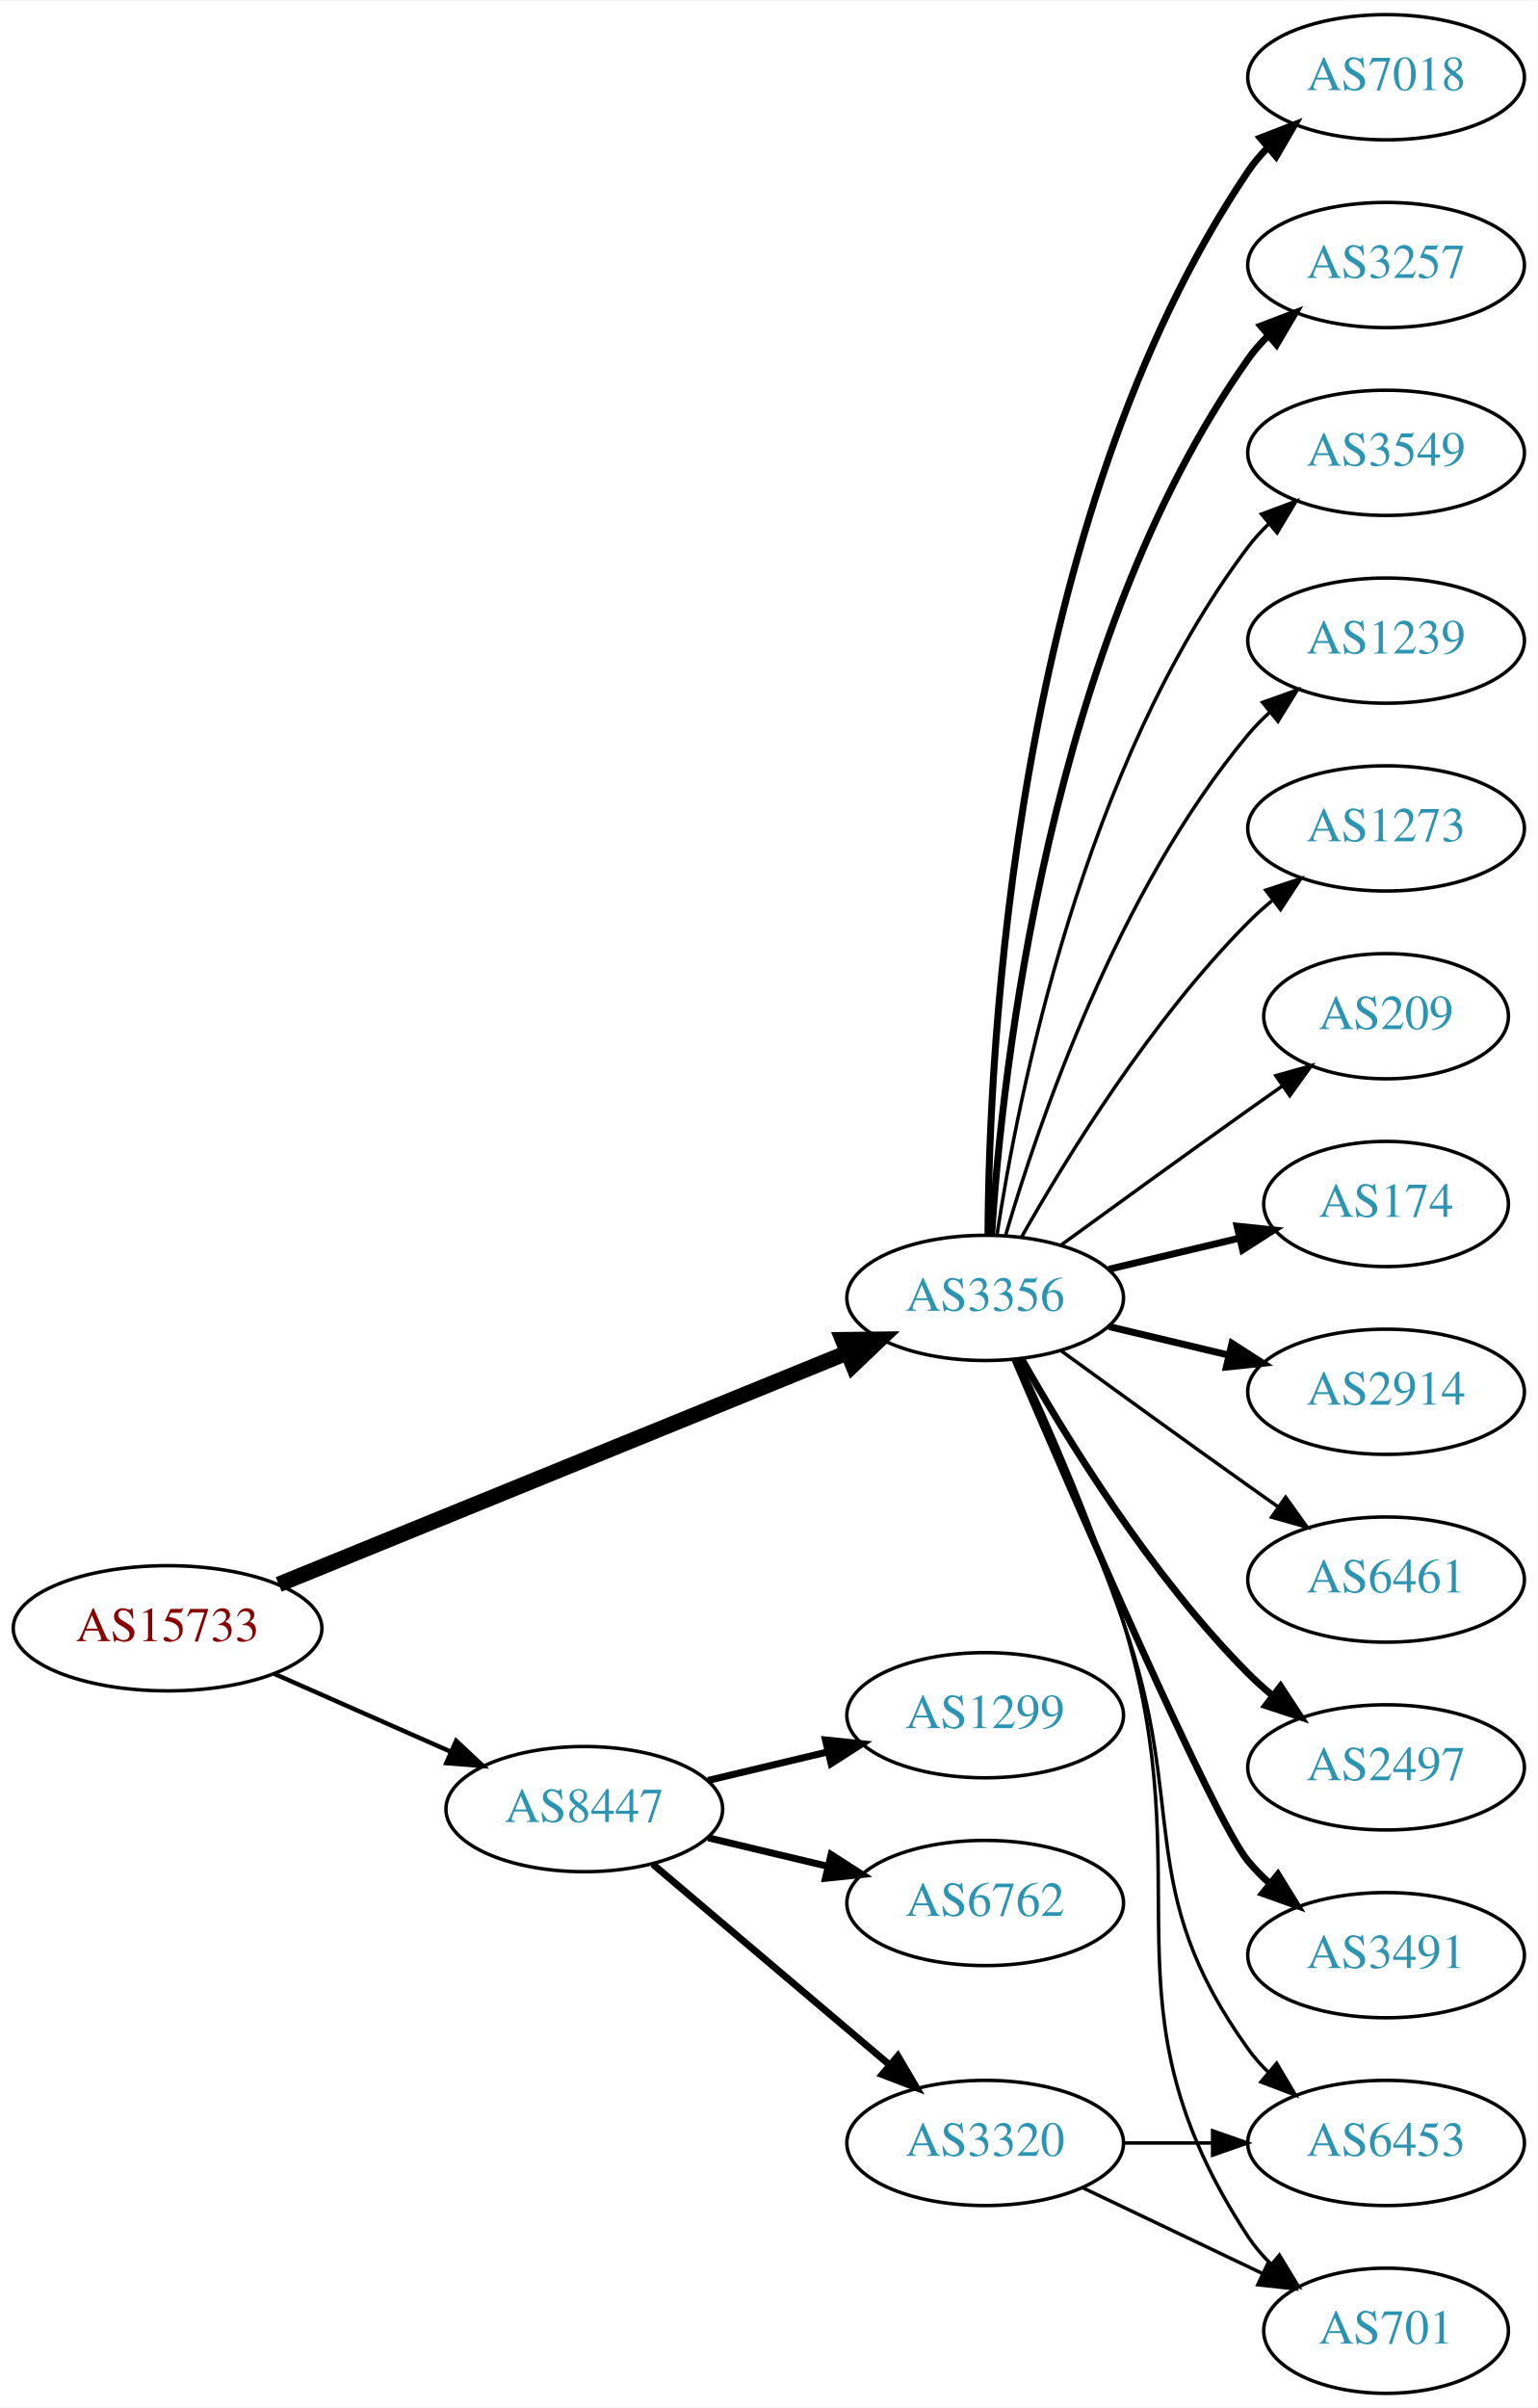
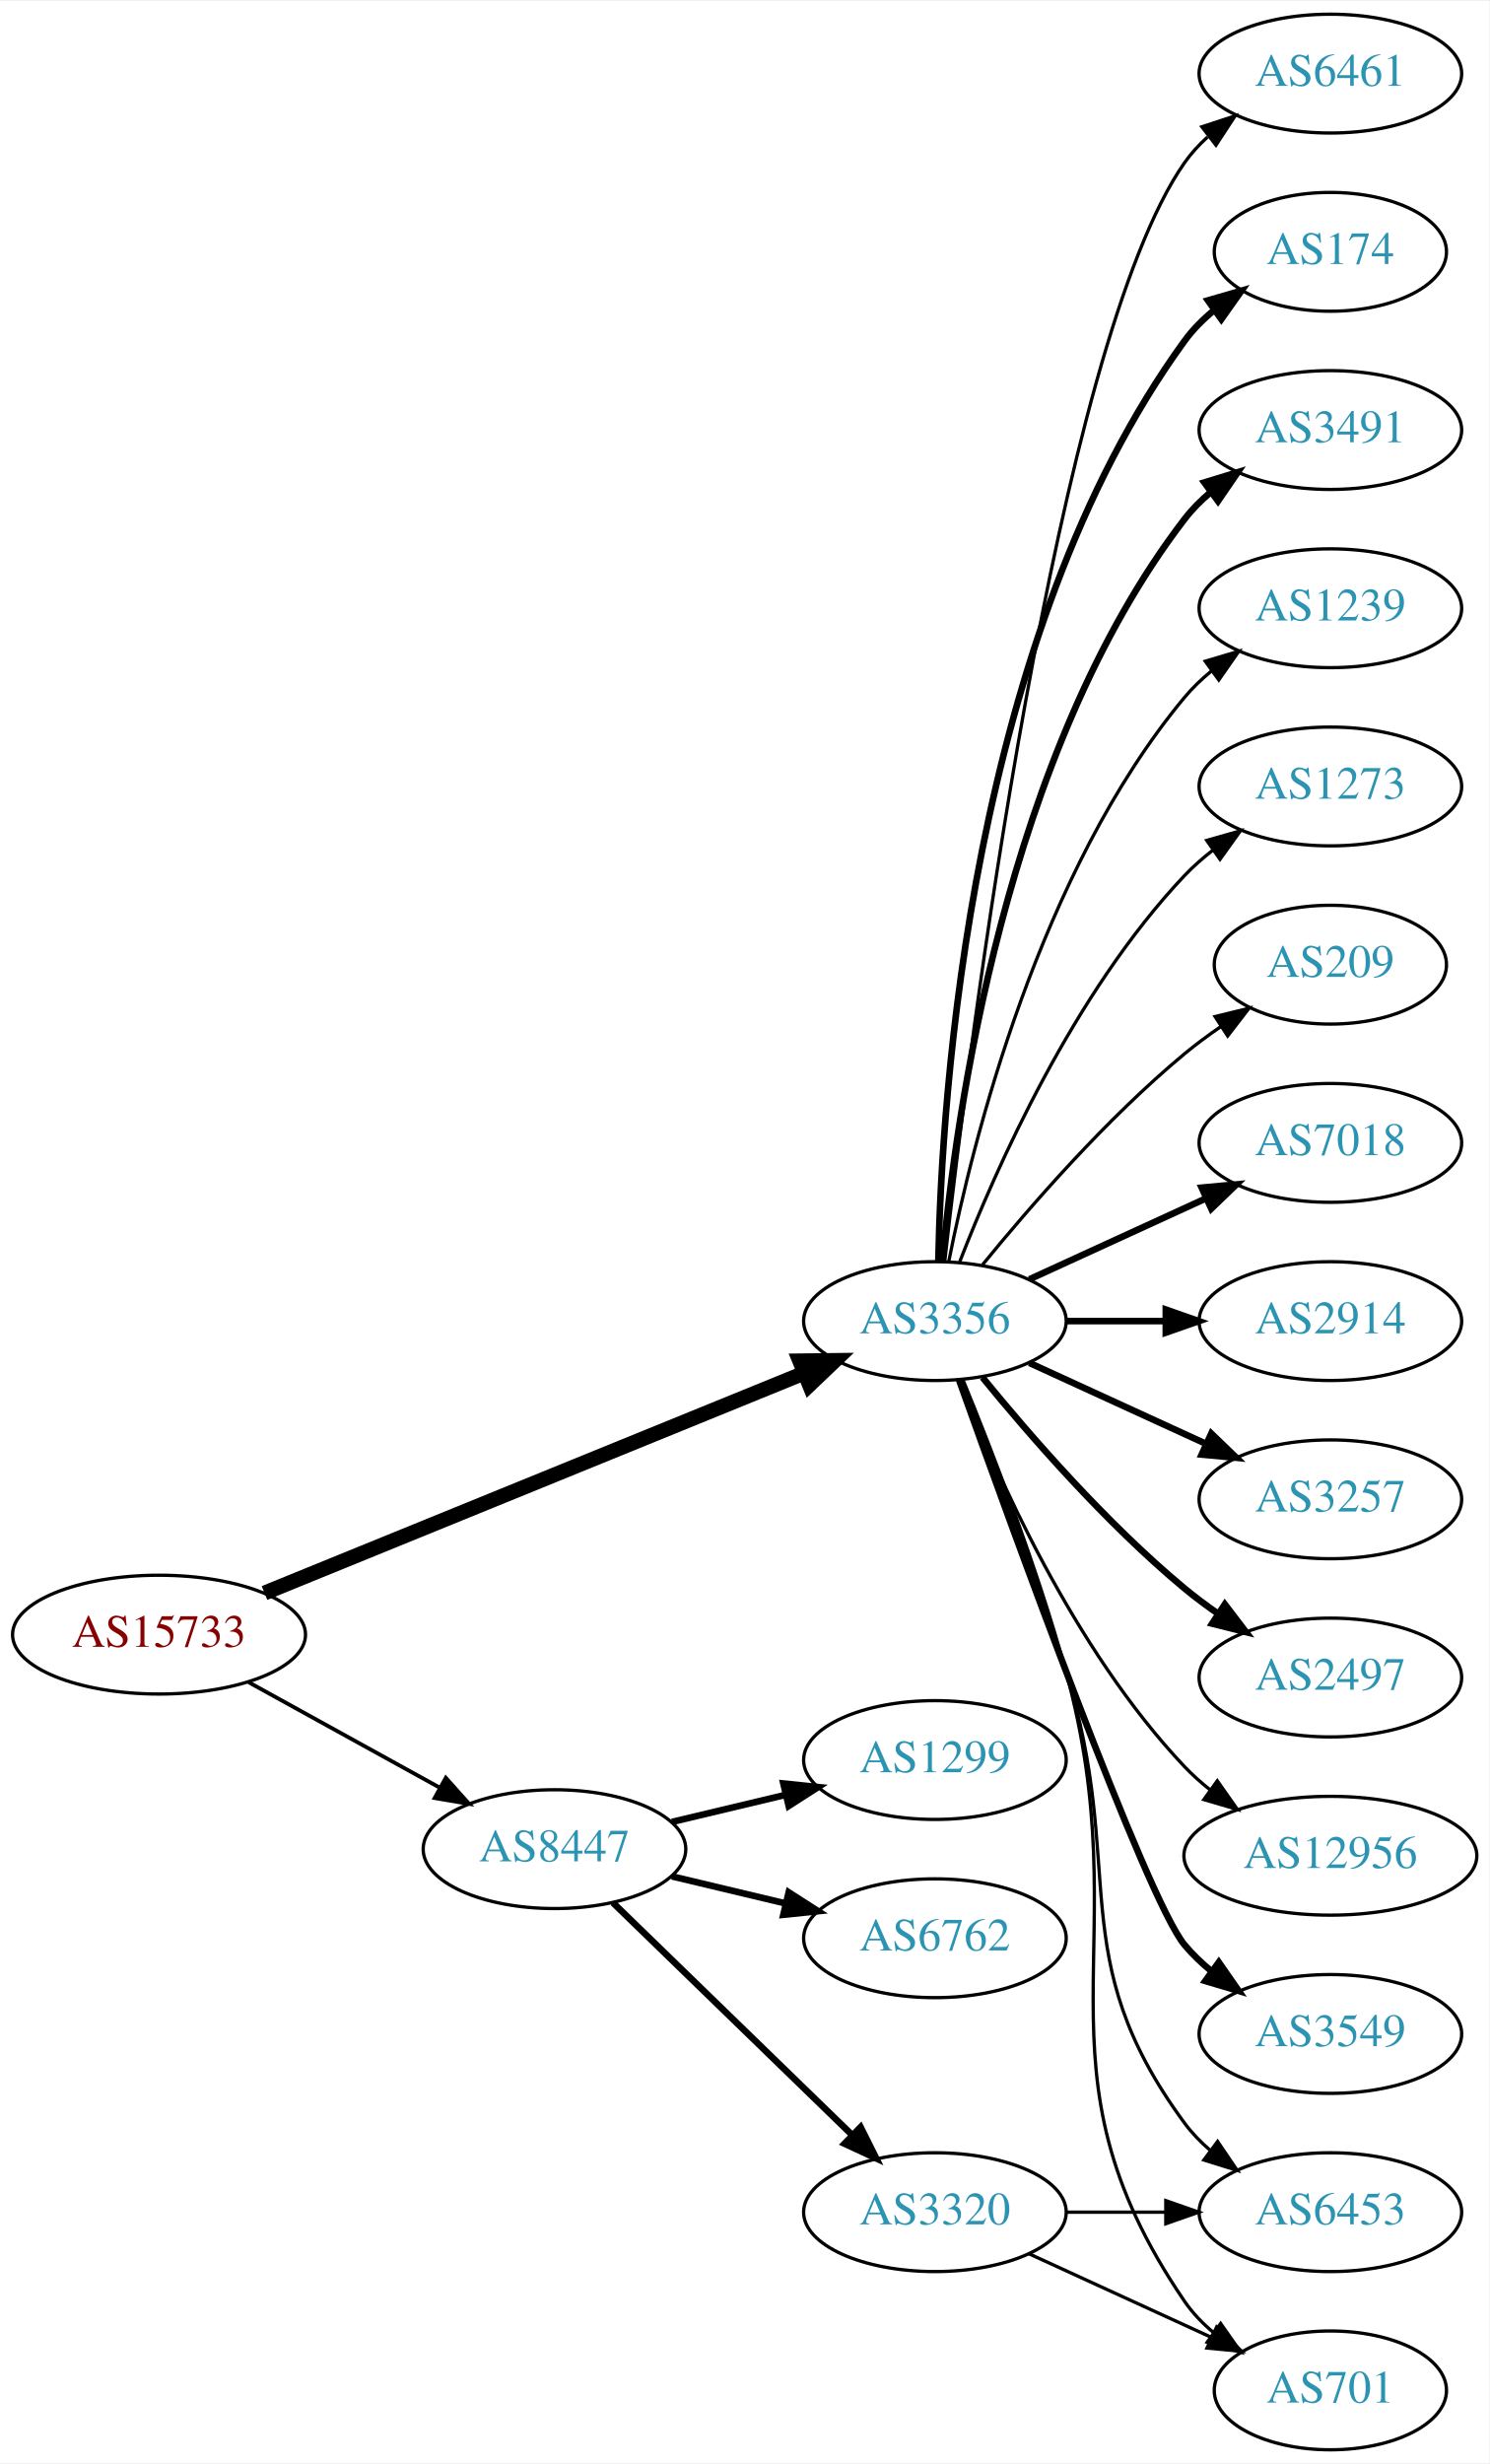
- <svg xmlns="http://www.w3.org/2000/svg" xmlns:xlink="http://www.w3.org/1999/xlink" width="442pt" height="692pt" viewBox="0.00 0.00 442.27 692.00">
-   <g id="graph0" class="graph" transform="scale(1 1) rotate(0) translate(4 688)">
-     <polygon fill="white" stroke="none" points="-4,4 -4,-688 438.271,-688 438.271,4 -4,4" />
+ <svg xmlns="http://www.w3.org/2000/svg" xmlns:xlink="http://www.w3.org/1999/xlink" width="451pt" height="746pt" viewBox="0.00 0.00 451.37 746.00">
+   <g id="graph0" class="graph" transform="scale(1 1) rotate(0) translate(4 742)">
+     <polygon fill="white" stroke="none" points="-4,4 -4,-742 447.37,-742 447.37,4 -4,4" />
    <g id="node1" class="node">
      <g id="a_node1">
        <a xlink:href="/asn/15733" xlink:title="AS15733 ~ Corporate Datacenter Austria [AT]">
-           <ellipse fill="#ffffff" stroke="black" cx="44.196" cy="-220" rx="44.393" ry="18" />
-           <text text-anchor="middle" x="44.196" y="-216.3" font-family="Times,serif" font-size="14.00" fill="#880000">AS15733</text>
+           <ellipse fill="#ffffff" stroke="black" cx="44.196" cy="-247" rx="44.393" ry="18" />
+           <text text-anchor="middle" x="44.196" y="-243.3" font-family="Times,serif" font-size="14.00" fill="#880000">AS15733</text>
        </a>
      </g>
    </g>
    <g id="node2" class="node">
      <g id="a_node2">
        <a xlink:href="/asn/3356" xlink:title="AS3356 ~ Level 3 Parent, LLC [US]">
-           <ellipse fill="#ffffff" stroke="black" cx="279.332" cy="-315" rx="39.794" ry="18" />
-           <text text-anchor="middle" x="279.332" y="-311.3" font-family="Times,serif" font-size="14.00" fill="#2c94b3">AS3356</text>
+           <ellipse fill="#ffffff" stroke="black" cx="279.332" cy="-342" rx="39.794" ry="18" />
+           <text text-anchor="middle" x="279.332" y="-338.3" font-family="Times,serif" font-size="14.00" fill="#2c94b3">AS3356</text>
        </a>
      </g>
    </g>
    <g id="edge1" class="edge">
-       <path fill="none" stroke="black" stroke-width="4.5" d="M76.155,-232.615C118.362,-249.814 193.943,-280.613 239.778,-299.29" />
-       <polygon fill="black" stroke="black" stroke-width="4.5" points="238.338,-302.955 249.084,-303.082 241.309,-295.662 238.338,-302.955" />
+       <path fill="none" stroke="black" stroke-width="4.5" d="M76.155,-259.615C118.362,-276.814 193.943,-307.613 239.778,-326.29" />
+       <polygon fill="black" stroke="black" stroke-width="4.5" points="238.338,-329.955 249.084,-330.082 241.309,-322.662 238.338,-329.955" />
    </g>
    <g id="node3" class="node">
      <g id="a_node3">
        <a xlink:href="/asn/8447" xlink:title="AS8447 ~ A1 Telekom Austria AG [AT]">
-           <ellipse fill="#ffffff" stroke="black" cx="164.039" cy="-168" rx="39.794" ry="18" />
-           <text text-anchor="middle" x="164.039" y="-164.3" font-family="Times,serif" font-size="14.00" fill="#2c94b3">AS8447</text>
+           <ellipse fill="#ffffff" stroke="black" cx="164.039" cy="-182" rx="39.794" ry="18" />
+           <text text-anchor="middle" x="164.039" y="-178.3" font-family="Times,serif" font-size="14.00" fill="#2c94b3">AS8447</text>
        </a>
      </g>
    </g>
    <g id="edge2" class="edge">
-       <path fill="none" stroke="black" stroke-width="1.286" d="M74.933,-206.878C90.322,-200.087 109.265,-191.729 125.637,-184.504" />
-       <polygon fill="black" stroke="black" stroke-width="1.286" points="127.198,-187.641 134.934,-180.402 124.372,-181.237 127.198,-187.641" />
+       <path fill="none" stroke="black" stroke-width="1.174" d="M71.349,-232.574C88.403,-223.168 110.827,-210.799 129.231,-200.648" />
+       <polygon fill="black" stroke="black" stroke-width="1.174" points="131.103,-203.612 138.169,-195.718 127.722,-197.483 131.103,-203.612" />
    </g>
    <g id="node4" class="node">
      <g id="a_node4">
-         <a xlink:href="/asn/174" xlink:title="AS174 ~ Cogent Communications [US]">
-           <ellipse fill="#ffffff" stroke="black" cx="394.625" cy="-342" rx="35.194" ry="18" />
-           <text text-anchor="middle" x="394.625" y="-338.3" font-family="Times,serif" font-size="14.00" fill="#2c94b3">AS174</text>
+         <a xlink:href="/asn/7018" xlink:title="AS7018 ~ AT&amp;T Services, Inc. [US]">
+           <ellipse fill="#ffffff" stroke="black" cx="399.174" cy="-396" rx="39.794" ry="18" />
+           <text text-anchor="middle" x="399.174" y="-392.3" font-family="Times,serif" font-size="14.00" fill="#2c94b3">AS7018</text>
        </a>
      </g>
    </g>
    <g id="edge3" class="edge">
-       <path fill="none" stroke="black" stroke-width="2" d="M314.939,-323.248C326.733,-326.058 340.038,-329.229 352.306,-332.153" />
-       <polygon fill="black" stroke="black" stroke-width="2" points="351.772,-335.624 362.311,-334.537 353.394,-328.814 351.772,-335.624" />
+       <path fill="none" stroke="black" stroke-width="2" d="M307.96,-354.661C323.917,-361.973 344.188,-371.261 361.471,-379.181" />
+       <polygon fill="black" stroke="black" stroke-width="2" points="360.169,-382.435 370.718,-383.419 363.085,-376.071 360.169,-382.435" />
    </g>
    <g id="node5" class="node">
      <g id="a_node5">
        <a xlink:href="/asn/6453" xlink:title="AS6453 ~ TATA COMMUNICATIONS (AMERICA) INC [US]">
-           <ellipse fill="#ffffff" stroke="black" cx="394.625" cy="-72" rx="39.794" ry="18" />
-           <text text-anchor="middle" x="394.625" y="-68.3" font-family="Times,serif" font-size="14.00" fill="#2c94b3">AS6453</text>
+           <ellipse fill="#ffffff" stroke="black" cx="399.174" cy="-72" rx="39.794" ry="18" />
+           <text text-anchor="middle" x="399.174" y="-68.3" font-family="Times,serif" font-size="14.00" fill="#2c94b3">AS6453</text>
        </a>
      </g>
    </g>
    <g id="edge4" class="edge">
-       <path fill="none" stroke="black" d="M288.324,-297.395C296.579,-278.857 309.551,-248.71 318.978,-222 337.935,-168.287 321.75,-145.264 354.978,-99 356.679,-96.632 358.655,-94.4 360.796,-92.312" />
-       <polygon fill="black" stroke="black" points="363.159,-94.898 368.556,-85.781 358.651,-89.543 363.159,-94.898" />
+       <path fill="none" stroke="black" d="M287.408,-324.168C295.578,-303.242 309.15,-267.405 318.978,-236 337.781,-175.917 317.656,-149.701 354.978,-99 357.206,-95.973 359.885,-93.207 362.804,-90.699" />
+       <polygon fill="black" stroke="black" points="364.999,-93.428 370.944,-84.659 360.828,-87.807 364.999,-93.428" />
    </g>
    <g id="node6" class="node">
      <g id="a_node6">
        <a xlink:href="/asn/2914" xlink:title="AS2914 ~ NTT America, Inc. [US]">
-           <ellipse fill="#ffffff" stroke="black" cx="394.625" cy="-288" rx="39.794" ry="18" />
-           <text text-anchor="middle" x="394.625" y="-284.3" font-family="Times,serif" font-size="14.00" fill="#2c94b3">AS2914</text>
+           <ellipse fill="#ffffff" stroke="black" cx="399.174" cy="-342" rx="39.794" ry="18" />
+           <text text-anchor="middle" x="399.174" y="-338.3" font-family="Times,serif" font-size="14.00" fill="#2c94b3">AS2914</text>
        </a>
      </g>
    </g>
    <g id="edge5" class="edge">
-       <path fill="none" stroke="black" stroke-width="2" d="M314.939,-306.752C325.81,-304.162 337.964,-301.265 349.407,-298.538" />
-       <polygon fill="black" stroke="black" stroke-width="2" points="350.313,-301.92 359.229,-296.197 348.69,-295.111 350.313,-301.92" />
+       <path fill="none" stroke="black" stroke-width="2" d="M319.244,-342C328.798,-342 339.147,-342 349.11,-342" />
+       <polygon fill="black" stroke="black" stroke-width="2" points="349.302,-345.5 359.302,-342 349.302,-338.5 349.302,-345.5" />
    </g>
    <g id="node7" class="node">
      <g id="a_node7">
-         <a xlink:href="/asn/6461" xlink:title="AS6461 ~ Zayo Bandwidth [US]">
-           <ellipse fill="#ffffff" stroke="black" cx="394.625" cy="-234" rx="39.794" ry="18" />
-           <text text-anchor="middle" x="394.625" y="-230.3" font-family="Times,serif" font-size="14.00" fill="#2c94b3">AS6461</text>
+         <a xlink:href="/asn/3257" xlink:title="AS3257 ~ GTT [DE]">
+           <ellipse fill="#ffffff" stroke="black" cx="399.174" cy="-288" rx="39.794" ry="18" />
+           <text text-anchor="middle" x="399.174" y="-284.3" font-family="Times,serif" font-size="14.00" fill="#2c94b3">AS3257</text>
        </a>
      </g>
    </g>
    <g id="edge6" class="edge">
-       <path fill="none" stroke="black" d="M301.18,-299.778C316.114,-288.909 336.727,-273.975 354.978,-261 357.799,-258.995 360.742,-256.915 363.69,-254.841" />
-       <polygon fill="black" stroke="black" points="365.736,-257.681 371.914,-249.074 361.717,-251.95 365.736,-257.681" />
+       <path fill="none" stroke="black" stroke-width="2" d="M307.96,-329.339C323.917,-322.027 344.188,-312.739 361.471,-304.819" />
+       <polygon fill="black" stroke="black" stroke-width="2" points="363.085,-307.929 370.718,-300.581 360.169,-301.565 363.085,-307.929" />
    </g>
    <g id="node8" class="node">
      <g id="a_node8">
        <a xlink:href="/asn/2497" xlink:title="AS2497 ~ Internet Initiative Japan Inc. [JP]">
-           <ellipse fill="#ffffff" stroke="black" cx="394.625" cy="-180" rx="39.794" ry="18" />
-           <text text-anchor="middle" x="394.625" y="-176.3" font-family="Times,serif" font-size="14.00" fill="#2c94b3">AS2497</text>
+           <ellipse fill="#ffffff" stroke="black" cx="399.174" cy="-234" rx="39.794" ry="18" />
+           <text text-anchor="middle" x="399.174" y="-230.3" font-family="Times,serif" font-size="14.00" fill="#2c94b3">AS2497</text>
        </a>
      </g>
    </g>
    <g id="edge7" class="edge">
-       <path fill="none" stroke="black" stroke-width="2" d="M289.791,-297.51C302.573,-274.904 327.005,-235.114 354.978,-207 357.089,-204.879 359.385,-202.812 361.77,-200.829" />
-       <polygon fill="black" stroke="black" stroke-width="2" points="364.286,-203.31 370.086,-194.444 360.023,-197.758 364.286,-203.31" />
+       <path fill="none" stroke="black" stroke-width="2" d="M293.751,-324.935C307.865,-307.625 331.28,-280.655 354.978,-261 358.194,-258.332 361.695,-255.73 365.265,-253.259" />
+       <polygon fill="black" stroke="black" stroke-width="2" points="367.189,-256.183 373.622,-247.764 363.343,-250.334 367.189,-256.183" />
    </g>
    <g id="node9" class="node">
      <g id="a_node9">
-         <a xlink:href="/asn/701" xlink:title="AS701 ~ UUNET [US]">
-           <ellipse fill="#ffffff" stroke="black" cx="394.625" cy="-18" rx="35.194" ry="18" />
-           <text text-anchor="middle" x="394.625" y="-14.3" font-family="Times,serif" font-size="14.00" fill="#2c94b3">AS701</text>
+         <a xlink:href="/asn/12956" xlink:title="AS12956 ~ TELXIUS [ES]">
+           <ellipse fill="#ffffff" stroke="black" cx="399.174" cy="-180" rx="44.393" ry="18" />
+           <text text-anchor="middle" x="399.174" y="-176.3" font-family="Times,serif" font-size="14.00" fill="#2c94b3">AS12956</text>
        </a>
      </g>
    </g>
    <g id="edge8" class="edge">
-       <path fill="none" stroke="black" d="M288.942,-297.204C297.573,-278.76 310.733,-248.915 318.978,-222 342.49,-145.243 310.929,-112.113 354.978,-45 356.819,-42.195 359.062,-39.595 361.531,-37.208" />
-       <polygon fill="black" stroke="black" points="363.949,-39.75 369.437,-30.688 359.495,-34.35 363.949,-39.75" />
+       <path fill="none" stroke="black" d="M286.855,-324.006C297.605,-296.272 321.262,-242.571 354.978,-207 357.362,-204.485 360.029,-202.107 362.835,-199.883" />
+       <polygon fill="black" stroke="black" points="364.904,-202.707 370.997,-194.039 360.828,-197.015 364.904,-202.707" />
    </g>
    <g id="node10" class="node">
      <g id="a_node10">
-         <a xlink:href="/asn/3491" xlink:title="AS3491 ~ PCCW Global, Inc. [US]">
-           <ellipse fill="#ffffff" stroke="black" cx="394.625" cy="-126" rx="39.794" ry="18" />
-           <text text-anchor="middle" x="394.625" y="-122.3" font-family="Times,serif" font-size="14.00" fill="#2c94b3">AS3491</text>
+         <a xlink:href="/asn/3549" xlink:title="AS3549 ~ Level 3 Parent, LLC [US]">
+           <ellipse fill="#ffffff" stroke="black" cx="399.174" cy="-126" rx="39.794" ry="18" />
+           <text text-anchor="middle" x="399.174" y="-122.3" font-family="Times,serif" font-size="14.00" fill="#2c94b3">AS3549</text>
        </a>
      </g>
    </g>
    <g id="edge9" class="edge">
-       <path fill="none" stroke="black" stroke-width="2" d="M287.932,-297.138C304.872,-257.535 345.021,-164.908 354.978,-153 356.848,-150.763 358.947,-148.626 361.173,-146.604" />
-       <polygon fill="black" stroke="black" stroke-width="2" points="363.52,-149.207 369.092,-140.196 359.116,-143.766 363.52,-149.207" />
+       <path fill="none" stroke="black" stroke-width="2" d="M286.662,-324.14C302.502,-279.733 343.411,-166.897 354.978,-153 357.383,-150.111 360.179,-147.437 363.172,-144.987" />
+       <polygon fill="black" stroke="black" stroke-width="2" points="365.361,-147.723 371.415,-139.027 361.26,-142.05 365.361,-147.723" />
    </g>
    <g id="node11" class="node">
      <g id="a_node11">
-         <a xlink:href="/asn/7018" xlink:title="AS7018 ~ AT&amp;T Services, Inc. [US]">
-           <ellipse fill="#ffffff" stroke="black" cx="394.625" cy="-666" rx="39.794" ry="18" />
-           <text text-anchor="middle" x="394.625" y="-662.3" font-family="Times,serif" font-size="14.00" fill="#2c94b3">AS7018</text>
+         <a xlink:href="/asn/6461" xlink:title="AS6461 ~ Zayo Bandwidth [US]">
+           <ellipse fill="#ffffff" stroke="black" cx="399.174" cy="-720" rx="39.794" ry="18" />
+           <text text-anchor="middle" x="399.174" y="-716.3" font-family="Times,serif" font-size="14.00" fill="#2c94b3">AS6461</text>
        </a>
      </g>
    </g>
    <g id="edge10" class="edge">
-       <path fill="none" stroke="black" stroke-width="2" d="M280.129,-333.265C280.409,-385.599 287.324,-538.764 354.978,-639 356.609,-641.417 358.535,-643.684 360.641,-645.796" />
-       <polygon fill="black" stroke="black" stroke-width="2" points="358.46,-648.536 368.335,-652.373 363.008,-643.215 358.46,-648.536" />
+       <path fill="none" stroke="black" d="M282.302,-360.101C289.53,-423.928 316.207,-637.628 354.978,-693 356.956,-695.825 359.334,-698.416 361.944,-700.779" />
+       <polygon fill="black" stroke="black" points="360.238,-703.881 370.303,-707.188 364.497,-698.326 360.238,-703.881" />
    </g>
    <g id="node12" class="node">
      <g id="a_node12">
-         <a xlink:href="/asn/3257" xlink:title="AS3257 ~ GTT [DE]">
-           <ellipse fill="#ffffff" stroke="black" cx="394.625" cy="-612" rx="39.794" ry="18" />
-           <text text-anchor="middle" x="394.625" y="-608.3" font-family="Times,serif" font-size="14.00" fill="#2c94b3">AS3257</text>
+         <a xlink:href="/asn/701" xlink:title="AS701 ~ UUNET [US]">
+           <ellipse fill="#ffffff" stroke="black" cx="399.174" cy="-18" rx="35.194" ry="18" />
+           <text text-anchor="middle" x="399.174" y="-14.3" font-family="Times,serif" font-size="14.00" fill="#2c94b3">AS701</text>
        </a>
      </g>
    </g>
    <g id="edge11" class="edge">
-       <path fill="none" stroke="black" stroke-width="2" d="M281.187,-333.185C284.18,-379.425 297.427,-503.589 354.978,-585 356.661,-587.381 358.624,-589.622 360.757,-591.716" />
-       <polygon fill="black" stroke="black" stroke-width="2" points="358.603,-594.478 368.5,-598.259 363.121,-589.132 358.603,-594.478" />
+       <path fill="none" stroke="black" d="M287.803,-324.284C296.345,-303.467 310.266,-267.733 318.978,-236 341.849,-152.699 306.257,-116.333 354.978,-45 357.391,-41.467 360.434,-38.305 363.784,-35.501" />
+       <polygon fill="black" stroke="black" points="365.922,-38.274 372.002,-29.597 361.838,-32.589 365.922,-38.274" />
    </g>
    <g id="node13" class="node">
      <g id="a_node13">
-         <a xlink:href="/asn/3549" xlink:title="AS3549 ~ Level 3 Parent, LLC [US]">
-           <ellipse fill="#ffffff" stroke="black" cx="394.625" cy="-558" rx="39.794" ry="18" />
-           <text text-anchor="middle" x="394.625" y="-554.3" font-family="Times,serif" font-size="14.00" fill="#2c94b3">AS3549</text>
+         <a xlink:href="/asn/174" xlink:title="AS174 ~ Cogent Communications [US]">
+           <ellipse fill="#ffffff" stroke="black" cx="399.174" cy="-666" rx="35.194" ry="18" />
+           <text text-anchor="middle" x="399.174" y="-662.3" font-family="Times,serif" font-size="14.00" fill="#2c94b3">AS174</text>
        </a>
      </g>
    </g>
    <g id="edge12" class="edge">
-       <path fill="none" stroke="black" d="M282.708,-332.986C288.682,-372.422 307.393,-467.995 354.978,-531 356.735,-533.327 358.752,-535.529 360.922,-537.596" />
-       <polygon fill="black" stroke="black" points="358.806,-540.389 368.734,-544.088 363.28,-535.005 358.806,-540.389" />
+       <path fill="none" stroke="black" stroke-width="2" d="M280.363,-360.337C281.337,-410.079 290.056,-549.806 354.978,-639 357.496,-642.459 360.604,-645.575 363.991,-648.354" />
+       <polygon fill="black" stroke="black" stroke-width="2" points="362.071,-651.284 372.249,-654.229 366.13,-645.58 362.071,-651.284" />
    </g>
    <g id="node14" class="node">
      <g id="a_node14">
-         <a xlink:href="/asn/1239" xlink:title="AS1239 ~ Sprint [US]">
-           <ellipse fill="#ffffff" stroke="black" cx="394.625" cy="-504" rx="39.794" ry="18" />
-           <text text-anchor="middle" x="394.625" y="-500.3" font-family="Times,serif" font-size="14.00" fill="#2c94b3">AS1239</text>
+         <a xlink:href="/asn/3491" xlink:title="AS3491 ~ PCCW Global, Inc. [US]">
+           <ellipse fill="#ffffff" stroke="black" cx="399.174" cy="-612" rx="39.794" ry="18" />
+           <text text-anchor="middle" x="399.174" y="-608.3" font-family="Times,serif" font-size="14.00" fill="#2c94b3">AS3491</text>
        </a>
      </g>
    </g>
    <g id="edge13" class="edge">
-       <path fill="none" stroke="black" d="M285.206,-333.002C294.52,-364.844 317.336,-431.981 354.978,-477 356.848,-479.237 358.947,-481.374 361.173,-483.396" />
-       <polygon fill="black" stroke="black" points="359.116,-486.234 369.092,-489.804 363.52,-480.793 359.116,-486.234" />
+       <path fill="none" stroke="black" stroke-width="2" d="M281.616,-360.117C285.514,-403.332 300.531,-514.131 354.978,-585 357.268,-587.981 359.988,-590.716 362.932,-593.205" />
+       <polygon fill="black" stroke="black" stroke-width="2" points="360.979,-596.113 371.109,-599.218 365.126,-590.473 360.979,-596.113" />
    </g>
    <g id="node15" class="node">
      <g id="a_node15">
-         <a xlink:href="/asn/1273" xlink:title="AS1273 ~ Vodafone Group PLC [EU]">
-           <ellipse fill="#ffffff" stroke="black" cx="394.625" cy="-450" rx="39.794" ry="18" />
-           <text text-anchor="middle" x="394.625" y="-446.3" font-family="Times,serif" font-size="14.00" fill="#2c94b3">AS1273</text>
+         <a xlink:href="/asn/1239" xlink:title="AS1239 ~ Sprint [US]">
+           <ellipse fill="#ffffff" stroke="black" cx="399.174" cy="-558" rx="39.794" ry="18" />
+           <text text-anchor="middle" x="399.174" y="-554.3" font-family="Times,serif" font-size="14.00" fill="#2c94b3">AS1239</text>
        </a>
      </g>
    </g>
    <g id="edge14" class="edge">
-       <path fill="none" stroke="black" d="M289.791,-332.49C302.573,-355.096 327.005,-394.886 354.978,-423 357.089,-425.121 359.385,-427.188 361.77,-429.171" />
-       <polygon fill="black" stroke="black" points="360.023,-432.242 370.086,-435.556 364.286,-426.69 360.023,-432.242" />
+       <path fill="none" stroke="black" d="M283.53,-360.073C290.694,-396.141 310.968,-478.125 354.978,-531 357.383,-533.889 360.179,-536.563 363.172,-539.013" />
+       <polygon fill="black" stroke="black" points="361.26,-541.95 371.415,-544.973 365.361,-536.277 361.26,-541.95" />
    </g>
    <g id="node16" class="node">
      <g id="a_node16">
-         <a xlink:href="/asn/209" xlink:title="AS209 ~ CenturyLink Communications, LLC [US]">
-           <ellipse fill="#ffffff" stroke="black" cx="394.625" cy="-396" rx="35.194" ry="18" />
-           <text text-anchor="middle" x="394.625" y="-392.3" font-family="Times,serif" font-size="14.00" fill="#2c94b3">AS209</text>
+         <a xlink:href="/asn/1273" xlink:title="AS1273 ~ Vodafone Group PLC [EU]">
+           <ellipse fill="#ffffff" stroke="black" cx="399.174" cy="-504" rx="39.794" ry="18" />
+           <text text-anchor="middle" x="399.174" y="-500.3" font-family="Times,serif" font-size="14.00" fill="#2c94b3">AS1273</text>
        </a>
      </g>
    </g>
    <g id="edge15" class="edge">
-       <path fill="none" stroke="black" d="M301.18,-330.222C316.114,-341.091 336.727,-356.025 354.978,-369 358.188,-371.282 361.557,-373.661 364.912,-376.018" />
-       <polygon fill="black" stroke="black" points="362.924,-378.899 373.123,-381.77 366.94,-373.166 362.924,-378.899" />
+       <path fill="none" stroke="black" d="M286.855,-359.994C297.605,-387.728 321.262,-441.429 354.978,-477 357.564,-479.728 360.481,-482.294 363.55,-484.677" />
+       <polygon fill="black" stroke="black" points="361.704,-487.658 371.898,-490.543 365.728,-481.93 361.704,-487.658" />
    </g>
    <g id="node17" class="node">
      <g id="a_node17">
-         <a xlink:href="/asn/6762" xlink:title="AS6762 ~ TELECOM ITALIA SPARKLE S.p.A. [IT]">
-           <ellipse fill="#ffffff" stroke="black" cx="279.332" cy="-141" rx="39.794" ry="18" />
-           <text text-anchor="middle" x="279.332" y="-137.3" font-family="Times,serif" font-size="14.00" fill="#2c94b3">AS6762</text>
+         <a xlink:href="/asn/209" xlink:title="AS209 ~ CenturyLink Communications, LLC [US]">
+           <ellipse fill="#ffffff" stroke="black" cx="399.174" cy="-450" rx="35.194" ry="18" />
+           <text text-anchor="middle" x="399.174" y="-446.3" font-family="Times,serif" font-size="14.00" fill="#2c94b3">AS209</text>
        </a>
      </g>
    </g>
    <g id="edge16" class="edge">
-       <path fill="none" stroke="black" stroke-width="2" d="M199.646,-159.752C210.517,-157.162 222.671,-154.265 234.114,-151.538" />
-       <polygon fill="black" stroke="black" stroke-width="2" points="235.02,-154.92 243.936,-149.197 233.397,-148.111 235.02,-154.92" />
+       <path fill="none" stroke="black" d="M293.751,-359.065C307.865,-376.375 331.28,-403.345 354.978,-423 358.441,-425.872 362.234,-428.669 366.088,-431.308" />
+       <polygon fill="black" stroke="black" points="364.231,-434.275 374.521,-436.797 368.05,-428.408 364.231,-434.275" />
    </g>
    <g id="node18" class="node">
      <g id="a_node18">
-         <a xlink:href="/asn/1299" xlink:title="AS1299 ~ Telia Carrier [EU]">
-           <ellipse fill="#ffffff" stroke="black" cx="279.332" cy="-195" rx="39.794" ry="18" />
-           <text text-anchor="middle" x="279.332" y="-191.3" font-family="Times,serif" font-size="14.00" fill="#2c94b3">AS1299</text>
+         <a xlink:href="/asn/6762" xlink:title="AS6762 ~ TELECOM ITALIA SPARKLE S.p.A. [IT]">
+           <ellipse fill="#ffffff" stroke="black" cx="279.332" cy="-155" rx="39.794" ry="18" />
+           <text text-anchor="middle" x="279.332" y="-151.3" font-family="Times,serif" font-size="14.00" fill="#2c94b3">AS6762</text>
        </a>
      </g>
    </g>
    <g id="edge17" class="edge">
-       <path fill="none" stroke="black" stroke-width="2" d="M199.646,-176.248C210.517,-178.838 222.671,-181.735 234.114,-184.462" />
-       <polygon fill="black" stroke="black" stroke-width="2" points="233.397,-187.889 243.936,-186.803 235.02,-181.08 233.397,-187.889" />
+       <path fill="none" stroke="black" stroke-width="2" d="M199.646,-173.752C210.517,-171.162 222.671,-168.265 234.114,-165.538" />
+       <polygon fill="black" stroke="black" stroke-width="2" points="235.02,-168.92 243.936,-163.197 233.397,-162.111 235.02,-168.92" />
    </g>
    <g id="node19" class="node">
      <g id="a_node19">
+         <a xlink:href="/asn/1299" xlink:title="AS1299 ~ Telia Carrier [EU]">
+           <ellipse fill="#ffffff" stroke="black" cx="279.332" cy="-209" rx="39.794" ry="18" />
+           <text text-anchor="middle" x="279.332" y="-205.3" font-family="Times,serif" font-size="14.00" fill="#2c94b3">AS1299</text>
+         </a>
+       </g>
+     </g>
+     <g id="edge18" class="edge">
+       <path fill="none" stroke="black" stroke-width="2" d="M199.646,-190.248C210.517,-192.838 222.671,-195.735 234.114,-198.462" />
+       <polygon fill="black" stroke="black" stroke-width="2" points="233.397,-201.889 243.936,-200.803 235.02,-195.08 233.397,-201.889" />
+     </g>
+     <g id="node20" class="node">
+       <g id="a_node20">
        <a xlink:href="/asn/3320" xlink:title="AS3320 ~ DTAG [DE]">
          <ellipse fill="#ffffff" stroke="black" cx="279.332" cy="-72" rx="39.794" ry="18" />
          <text text-anchor="middle" x="279.332" y="-68.3" font-family="Times,serif" font-size="14.00" fill="#2c94b3">AS3320</text>
        </a>
      </g>
    </g>
-     <g id="edge18" class="edge">
-       <path fill="none" stroke="black" stroke-width="2" d="M183.747,-152.148C202.278,-136.445 230.835,-112.247 251.724,-94.546" />
-       <polygon fill="black" stroke="black" stroke-width="2" points="254.229,-97.011 259.596,-87.876 249.704,-91.671 254.229,-97.011" />
-     </g>
    <g id="edge19" class="edge">
-       <path fill="none" stroke="black" d="M319.004,-72C327.207,-72 335.971,-72 344.503,-72" />
-       <polygon fill="black" stroke="black" points="344.742,-75.5 354.742,-72 344.742,-68.5 344.742,-75.5" />
+       <path fill="none" stroke="black" stroke-width="2" d="M181.755,-165.769C200.916,-147.165 232.478,-116.521 254.279,-95.354" />
+       <polygon fill="black" stroke="black" stroke-width="2" points="256.81,-97.775 261.546,-88.297 251.934,-92.752 256.81,-97.775" />
    </g>
    <g id="edge20" class="edge">
-       <path fill="none" stroke="black" d="M307.468,-59.066C322.9,-51.71 342.385,-42.423 358.92,-34.541" />
-       <polygon fill="black" stroke="black" points="360.741,-37.551 368.262,-30.089 357.729,-31.232 360.741,-37.551" />
+       <path fill="none" stroke="black" d="M319.244,-72C328.798,-72 339.147,-72 349.11,-72" />
+       <polygon fill="black" stroke="black" points="349.302,-75.5 359.302,-72 349.302,-68.5 349.302,-75.5" />
+     </g>
+     <g id="edge21" class="edge">
+       <path fill="none" stroke="black" d="M307.96,-59.339C324.377,-51.817 345.358,-42.202 362.955,-34.139" />
+       <polygon fill="black" stroke="black" points="364.7,-37.189 372.332,-29.842 361.783,-30.826 364.7,-37.189" />
    </g>
  </g>
</svg>
